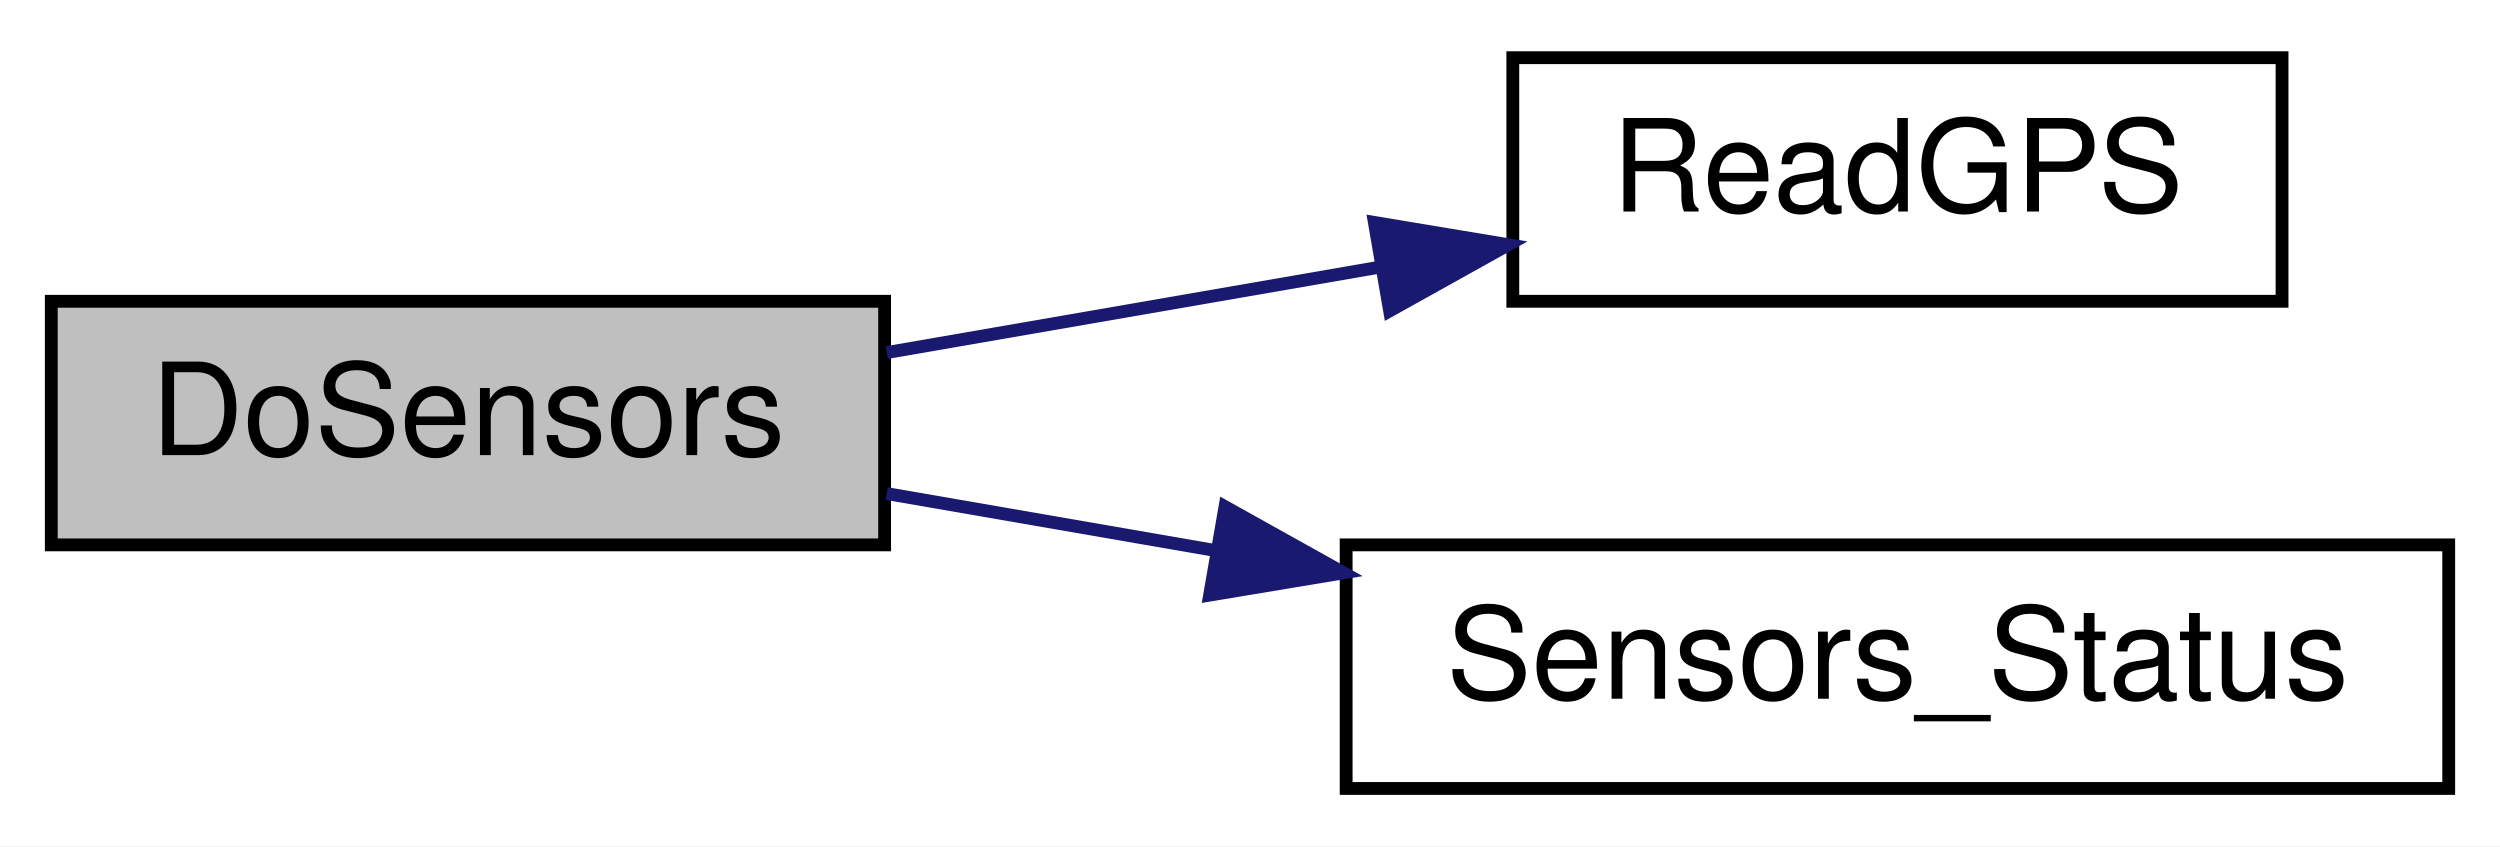
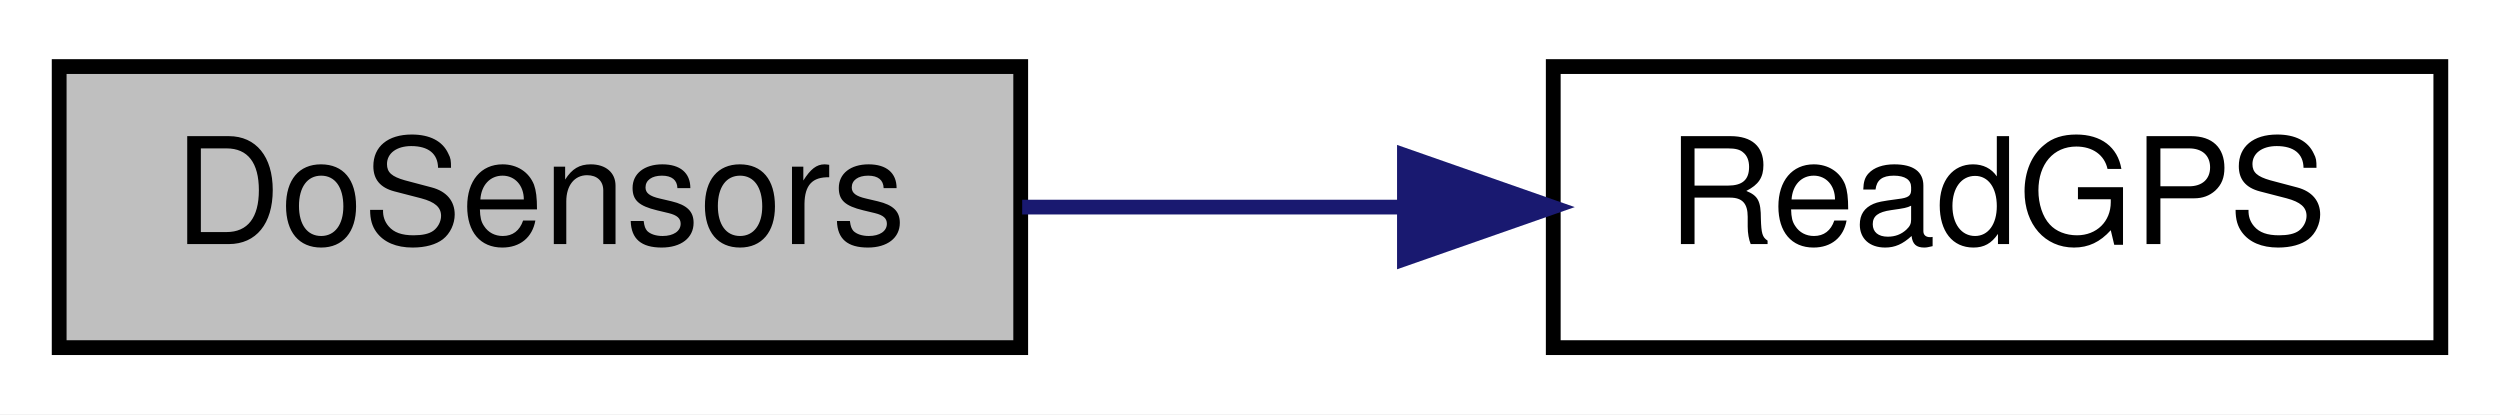
- <svg xmlns="http://www.w3.org/2000/svg" xmlns:xlink="http://www.w3.org/1999/xlink" width="195pt" height="66pt" viewBox="0.00 0.00 195.00 66.00">
-   <g id="graph0" class="graph" transform="scale(1 1) rotate(0) translate(4 62)">
-     <polygon fill="white" stroke="transparent" points="-4,4 -4,-62 191,-62 191,4 -4,4" />
+ <svg xmlns="http://www.w3.org/2000/svg" xmlns:xlink="http://www.w3.org/1999/xlink" width="169pt" height="28pt" viewBox="0.00 0.00 169.00 28.00">
+   <g id="graph0" class="graph" transform="scale(1 1) rotate(0) translate(4 24)">
+     <polygon fill="white" stroke="transparent" points="-4,4 -4,-24 165,-24 165,4 -4,4" />
    <g id="node1" class="node">
      <g id="a_node1">
        <a xlink:title=" ">
-           <polygon fill="#bfbfbf" stroke="black" points="0,-19.5 0,-38.5 65,-38.5 65,-19.5 0,-19.5" />
-           <text text-anchor="middle" x="32.5" y="-26.5" font-family="Helvetica,sans-Serif" font-size="10.00">DoSensors</text>
+           <polygon fill="#bfbfbf" stroke="black" points="0,-0.5 0,-19.5 65,-19.5 65,-0.5 0,-0.5" />
+           <text text-anchor="middle" x="32.5" y="-7.5" font-family="Helvetica,sans-Serif" font-size="10.00">DoSensors</text>
        </a>
      </g>
    </g>
    <g id="node2" class="node">
      <g id="a_node2">
        <a xlink:href="_receiver_code_2src_2main_8cpp.html#abc40ec4219a40429a0c5dd44864b7b5a" target="_top" xlink:title=" ">
-           <polygon fill="white" stroke="black" points="114,-38.5 114,-57.5 174,-57.5 174,-38.5 114,-38.5" />
-           <text text-anchor="middle" x="144" y="-45.5" font-family="Helvetica,sans-Serif" font-size="10.00">ReadGPS</text>
+           <polygon fill="white" stroke="black" points="101,-0.5 101,-19.5 161,-19.5 161,-0.5 101,-0.5" />
+           <text text-anchor="middle" x="131" y="-7.5" font-family="Helvetica,sans-Serif" font-size="10.00">ReadGPS</text>
        </a>
      </g>
    </g>
    <g id="edge1" class="edge">
-       <path fill="none" stroke="midnightblue" d="M65.17,-34.5C77.11,-36.57 90.85,-38.95 103.42,-41.13" />
-       <polygon fill="midnightblue" stroke="midnightblue" points="103.2,-44.65 113.65,-42.91 104.39,-37.75 103.2,-44.65" />
-     </g>
-     <g id="node3" class="node">
-       <g id="a_node3">
-         <a xlink:href="_receiver_code_2src_2main_8cpp.html#a83351fb373e8bd3b3bcb259e25886440" target="_top" xlink:title=" ">
-           <polygon fill="white" stroke="black" points="101,-0.5 101,-19.5 187,-19.5 187,-0.5 101,-0.5" />
-           <text text-anchor="middle" x="144" y="-7.5" font-family="Helvetica,sans-Serif" font-size="10.00">Sensors_Status</text>
-         </a>
-       </g>
-     </g>
-     <g id="edge2" class="edge">
-       <path fill="none" stroke="midnightblue" d="M65.17,-23.5C73.16,-22.12 81.95,-20.59 90.67,-19.08" />
-       <polygon fill="midnightblue" stroke="midnightblue" points="91.55,-22.48 100.8,-17.32 90.35,-15.58 91.55,-22.48" />
+       <path fill="none" stroke="midnightblue" d="M65.1,-10C73.3,-10 82.24,-10 90.79,-10" />
+       <polygon fill="midnightblue" stroke="midnightblue" points="90.94,-13.5 100.94,-10 90.94,-6.5 90.94,-13.5" />
    </g>
  </g>
</svg>
